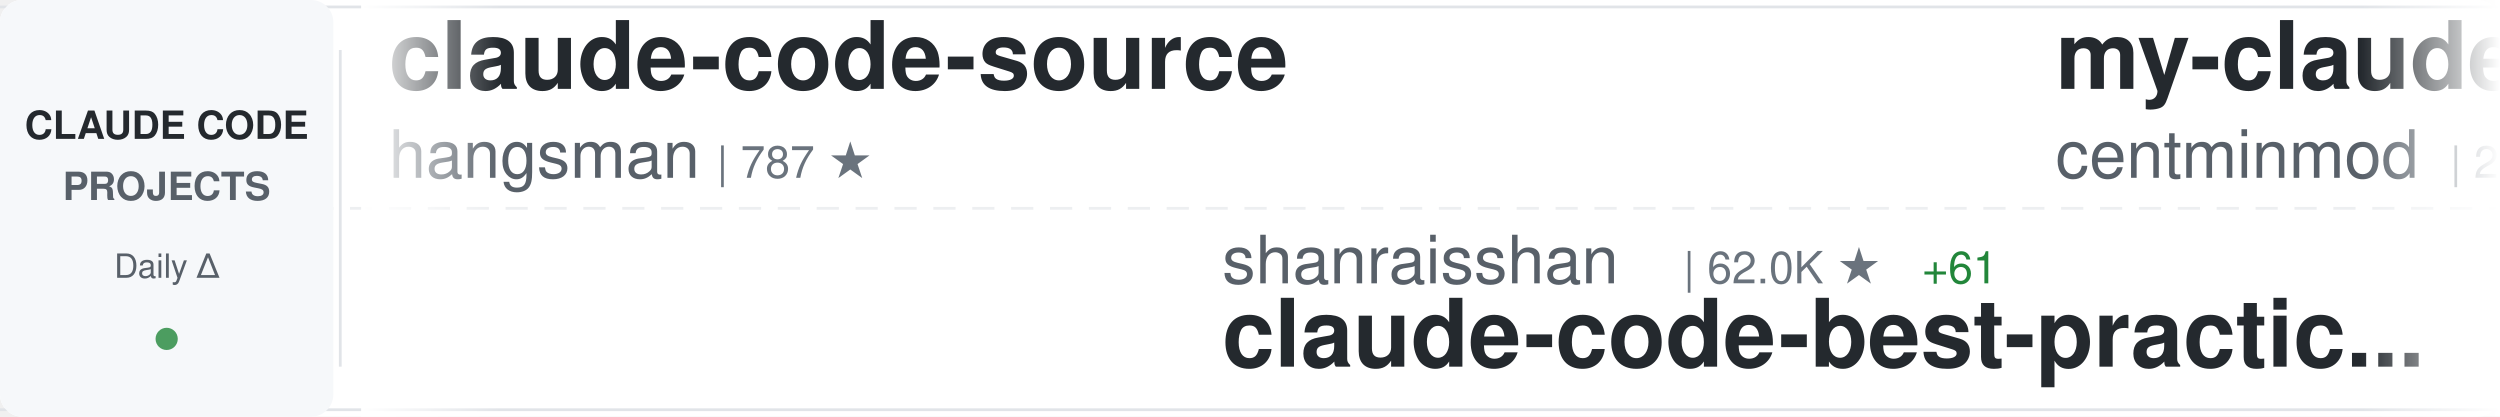
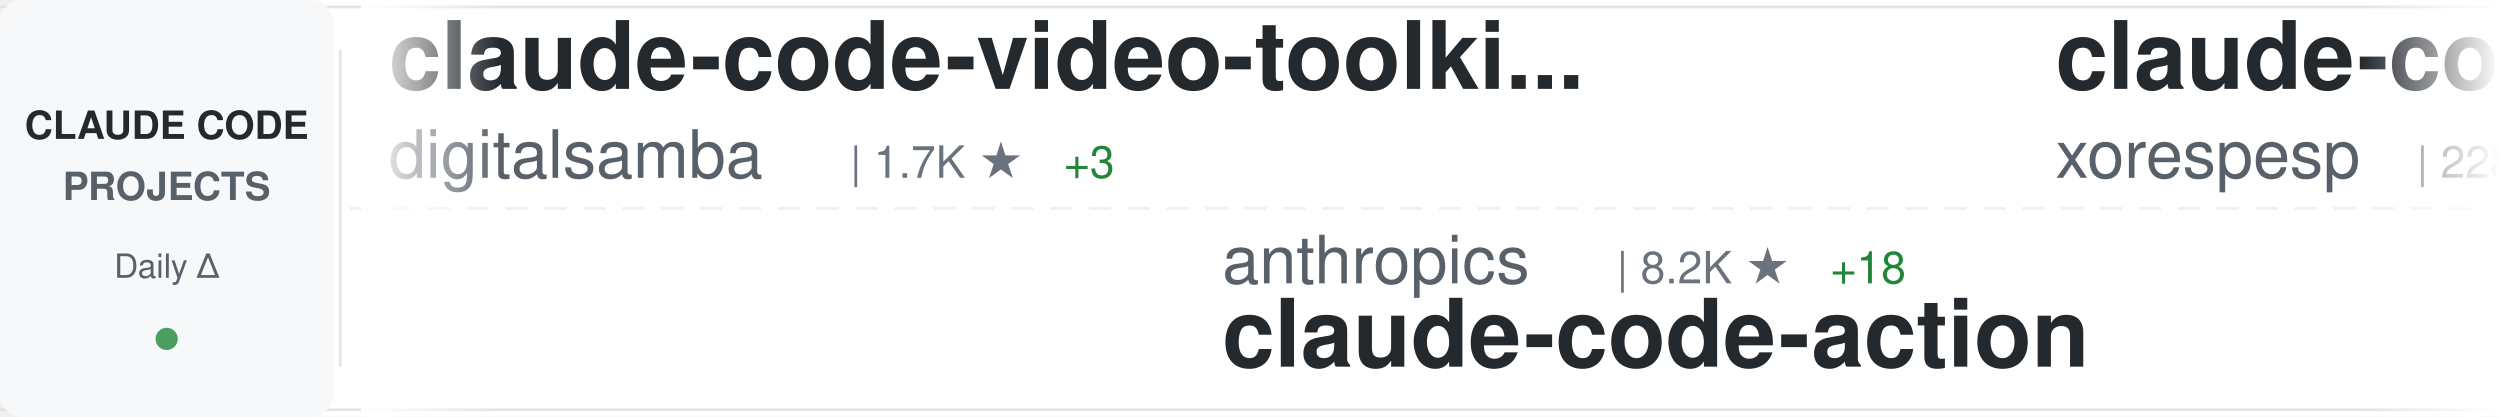
<svg xmlns="http://www.w3.org/2000/svg" width="900" height="150">
  <defs>
    <linearGradient id="awesomeLeftFade" x1="0%" y1="0%" x2="100%" y2="0%">
      <stop offset="0%" style="stop-color:#ffffff;stop-opacity:1" />
      <stop offset="100%" style="stop-color:#ffffff;stop-opacity:0" />
    </linearGradient>
    <linearGradient id="awesomeRightFade" x1="0%" y1="0%" x2="100%" y2="0%">
      <stop offset="0%" style="stop-color:#ffffff;stop-opacity:0" />
      <stop offset="100%" style="stop-color:#ffffff;stop-opacity:1" />
    </linearGradient>
  </defs>
  <rect width="900" height="150" fill="#ffffff" rx="8" />
  <rect x="0" y="2" width="900" height="1" fill="#e1e4e8" />
  <rect x="0" y="147" width="900" height="1" fill="#e1e4e8" />
  <line x1="0" y1="75" x2="900" y2="75" stroke="#e1e4e8" stroke-width="1" stroke-dasharray="8 6" opacity="0.6" />
  <rect x="0" y="0" width="120" height="150" fill="#f6f8fa" rx="8" />
  <text x="60" y="50" font-family="-apple-system, BlinkMacSystemFont, 'Segoe UI', Helvetica, Arial, sans-serif" font-size="14" font-weight="600" fill="#24292e" text-anchor="middle">CLAUDE CODE</text>
  <text x="60" y="72" font-family="-apple-system, BlinkMacSystemFont, 'Segoe UI', Helvetica, Arial, sans-serif" font-size="14" font-weight="600" fill="#586069" text-anchor="middle">PROJECTS</text>
  <text x="60" y="100" font-family="-apple-system, BlinkMacSystemFont, 'Segoe UI', Helvetica, Arial, sans-serif" font-size="12" font-weight="500" fill="#586069" text-anchor="middle">Daily Δ</text>
  <circle cx="60" cy="122" r="4" fill="#22863a" opacity="0.8" />
  <rect x="122" y="18" width="1" height="114" fill="#e1e4e8" />
  <clipPath id="awesomeTickerClip">
    <rect x="130" y="0" width="770" height="150" />
  </clipPath>
  <g clip-path="url(#awesomeTickerClip)">
    <g id="awesomeTickerItems">
      <animateTransform attributeName="transform" attributeType="XML" type="translate" from="0 0" to="-3000 0" dur="54s" repeatCount="indefinite" />
      <g transform="translate(0, 0)">
-         <text x="140" y="32" font-family="-apple-system, BlinkMacSystemFont, 'Segoe UI', Helvetica, Arial, sans-serif" font-size="34" font-weight="600" fill="#24292e">claude-code-source</text>
-         <text x="140" y="64" font-family="-apple-system, BlinkMacSystemFont, 'Segoe UI', Helvetica, Arial, sans-serif" font-size="24" font-weight="400" fill="#586069">hangsman</text>
-         <text x="258" y="64" font-family="-apple-system, BlinkMacSystemFont, 'Segoe UI', Helvetica, Arial, sans-serif" font-size="16" font-weight="500" fill="#6a737d">| 787 ★</text>
+         <text x="140" y="32" font-family="-apple-system, BlinkMacSystemFont, 'Segoe UI', Helvetica, Arial, sans-serif" font-size="34" font-weight="600" fill="#24292e">claude-code-video-toolki...</text>
+         <text x="140" y="64" font-family="-apple-system, BlinkMacSystemFont, 'Segoe UI', Helvetica, Arial, sans-serif" font-size="24" font-weight="400" fill="#586069">digitalsamba</text>
+         <text x="306" y="64" font-family="-apple-system, BlinkMacSystemFont, 'Segoe UI', Helvetica, Arial, sans-serif" font-size="16" font-weight="500" fill="#6a737d">| 1.7K ★</text>
+         <text x="383" y="64" font-family="-apple-system, BlinkMacSystemFont, 'Segoe UI', Helvetica, Arial, sans-serif" font-size="16" font-weight="500" fill="#22863a"> +3</text>
      </g>
      <g transform="translate(300, 0)">
-         <text x="140" y="102" font-family="-apple-system, BlinkMacSystemFont, 'Segoe UI', Helvetica, Arial, sans-serif" font-size="24" font-weight="400" fill="#586069">shanraisshan</text>
-         <text x="306" y="102" font-family="-apple-system, BlinkMacSystemFont, 'Segoe UI', Helvetica, Arial, sans-serif" font-size="16" font-weight="500" fill="#6a737d">| 62.0K ★</text>
-         <text x="392" y="102" font-family="-apple-system, BlinkMacSystemFont, 'Segoe UI', Helvetica, Arial, sans-serif" font-size="16" font-weight="500" fill="#22863a"> +61</text>
-         <text x="140" y="132" font-family="-apple-system, BlinkMacSystemFont, 'Segoe UI', Helvetica, Arial, sans-serif" font-size="34" font-weight="600" fill="#24292e">claude-code-best-practic...</text>
+         <text x="140" y="102" font-family="-apple-system, BlinkMacSystemFont, 'Segoe UI', Helvetica, Arial, sans-serif" font-size="24" font-weight="400" fill="#586069">anthropics</text>
+         <text x="282" y="102" font-family="-apple-system, BlinkMacSystemFont, 'Segoe UI', Helvetica, Arial, sans-serif" font-size="16" font-weight="500" fill="#6a737d">| 8.2K ★</text>
+         <text x="359" y="102" font-family="-apple-system, BlinkMacSystemFont, 'Segoe UI', Helvetica, Arial, sans-serif" font-size="16" font-weight="500" fill="#22863a"> +18</text>
+         <text x="140" y="132" font-family="-apple-system, BlinkMacSystemFont, 'Segoe UI', Helvetica, Arial, sans-serif" font-size="34" font-weight="600" fill="#24292e">claude-code-action</text>
      </g>
      <g transform="translate(600, 0)">
+         <text x="140" y="32" font-family="-apple-system, BlinkMacSystemFont, 'Segoe UI', Helvetica, Arial, sans-serif" font-size="34" font-weight="600" fill="#24292e">claude-code</text>
+         <text x="140" y="64" font-family="-apple-system, BlinkMacSystemFont, 'Segoe UI', Helvetica, Arial, sans-serif" font-size="24" font-weight="400" fill="#586069">xorespesp</text>
+         <text x="270" y="64" font-family="-apple-system, BlinkMacSystemFont, 'Segoe UI', Helvetica, Arial, sans-serif" font-size="16" font-weight="500" fill="#6a737d">| 228 ★</text>
+       </g>
+       <g transform="translate(900, 0)">
+         <text x="140" y="102" font-family="-apple-system, BlinkMacSystemFont, 'Segoe UI', Helvetica, Arial, sans-serif" font-size="24" font-weight="400" fill="#586069">freestylefly</text>
+         <text x="306" y="102" font-family="-apple-system, BlinkMacSystemFont, 'Segoe UI', Helvetica, Arial, sans-serif" font-size="16" font-weight="500" fill="#6a737d">| 127 ★</text>
+         <text x="140" y="132" font-family="-apple-system, BlinkMacSystemFont, 'Segoe UI', Helvetica, Arial, sans-serif" font-size="34" font-weight="600" fill="#24292e">claude-code</text>
+       </g>
+       <g transform="translate(1200, 0)">
        <text x="140" y="32" font-family="-apple-system, BlinkMacSystemFont, 'Segoe UI', Helvetica, Arial, sans-serif" font-size="34" font-weight="600" fill="#24292e">my-claude-code-setup</text>
        <text x="140" y="64" font-family="-apple-system, BlinkMacSystemFont, 'Segoe UI', Helvetica, Arial, sans-serif" font-size="24" font-weight="400" fill="#586069">centminmod</text>
        <text x="282" y="64" font-family="-apple-system, BlinkMacSystemFont, 'Segoe UI', Helvetica, Arial, sans-serif" font-size="16" font-weight="500" fill="#6a737d">| 2.5K ★</text>
-         <text x="359" y="64" font-family="-apple-system, BlinkMacSystemFont, 'Segoe UI', Helvetica, Arial, sans-serif" font-size="16" font-weight="500" fill="#22863a"> +9</text>
-       </g>
-       <g transform="translate(900, 0)">
-         <text x="140" y="102" font-family="-apple-system, BlinkMacSystemFont, 'Segoe UI', Helvetica, Arial, sans-serif" font-size="24" font-weight="400" fill="#586069">pedrohcgs</text>
-         <text x="270" y="102" font-family="-apple-system, BlinkMacSystemFont, 'Segoe UI', Helvetica, Arial, sans-serif" font-size="16" font-weight="500" fill="#6a737d">| 1.4K ★</text>
-         <text x="347" y="102" font-family="-apple-system, BlinkMacSystemFont, 'Segoe UI', Helvetica, Arial, sans-serif" font-size="16" font-weight="500" fill="#22863a"> +8</text>
-         <text x="140" y="132" font-family="-apple-system, BlinkMacSystemFont, 'Segoe UI', Helvetica, Arial, sans-serif" font-size="34" font-weight="600" fill="#24292e">claude-code-my-workflow</text>
-       </g>
-       <g transform="translate(1200, 0)">
-         <text x="140" y="32" font-family="-apple-system, BlinkMacSystemFont, 'Segoe UI', Helvetica, Arial, sans-serif" font-size="34" font-weight="600" fill="#24292e">claude-code</text>
-         <text x="140" y="64" font-family="-apple-system, BlinkMacSystemFont, 'Segoe UI', Helvetica, Arial, sans-serif" font-size="24" font-weight="400" fill="#586069">isboyjc</text>
-         <text x="246" y="64" font-family="-apple-system, BlinkMacSystemFont, 'Segoe UI', Helvetica, Arial, sans-serif" font-size="16" font-weight="500" fill="#6a737d">| 160 ★</text>
+         <text x="359" y="64" font-family="-apple-system, BlinkMacSystemFont, 'Segoe UI', Helvetica, Arial, sans-serif" font-size="16" font-weight="500" fill="#22863a"> +17</text>
      </g>
      <g transform="translate(1500, 0)">
-         <text x="140" y="102" font-family="-apple-system, BlinkMacSystemFont, 'Segoe UI', Helvetica, Arial, sans-serif" font-size="24" font-weight="400" fill="#586069">VoltAgent</text>
-         <text x="270" y="102" font-family="-apple-system, BlinkMacSystemFont, 'Segoe UI', Helvetica, Arial, sans-serif" font-size="16" font-weight="500" fill="#6a737d">| 22.8K ★</text>
-         <text x="356" y="102" font-family="-apple-system, BlinkMacSystemFont, 'Segoe UI', Helvetica, Arial, sans-serif" font-size="16" font-weight="500" fill="#22863a"> +53</text>
-         <text x="140" y="132" font-family="-apple-system, BlinkMacSystemFont, 'Segoe UI', Helvetica, Arial, sans-serif" font-size="34" font-weight="600" fill="#24292e">awesome-claude-code-suba...</text>
+         <text x="140" y="102" font-family="-apple-system, BlinkMacSystemFont, 'Segoe UI', Helvetica, Arial, sans-serif" font-size="24" font-weight="400" fill="#586069">VILA-Lab</text>
+         <text x="258" y="102" font-family="-apple-system, BlinkMacSystemFont, 'Segoe UI', Helvetica, Arial, sans-serif" font-size="16" font-weight="500" fill="#6a737d">| 1.8K ★</text>
+         <text x="335" y="102" font-family="-apple-system, BlinkMacSystemFont, 'Segoe UI', Helvetica, Arial, sans-serif" font-size="16" font-weight="500" fill="#22863a"> +2</text>
+         <text x="140" y="132" font-family="-apple-system, BlinkMacSystemFont, 'Segoe UI', Helvetica, Arial, sans-serif" font-size="34" font-weight="600" fill="#24292e">Dive-into-Claude-Code</text>
      </g>
      <g transform="translate(1800, 0)">
-         <text x="140" y="32" font-family="-apple-system, BlinkMacSystemFont, 'Segoe UI', Helvetica, Arial, sans-serif" font-size="34" font-weight="600" fill="#24292e">claude-skills</text>
-         <text x="140" y="64" font-family="-apple-system, BlinkMacSystemFont, 'Segoe UI', Helvetica, Arial, sans-serif" font-size="24" font-weight="400" fill="#586069">alirezarezvani</text>
-         <text x="330" y="64" font-family="-apple-system, BlinkMacSystemFont, 'Segoe UI', Helvetica, Arial, sans-serif" font-size="16" font-weight="500" fill="#6a737d">| 19.9K ★</text>
-         <text x="416" y="64" font-family="-apple-system, BlinkMacSystemFont, 'Segoe UI', Helvetica, Arial, sans-serif" font-size="16" font-weight="500" fill="#22863a"> +136</text>
+         <text x="140" y="32" font-family="-apple-system, BlinkMacSystemFont, 'Segoe UI', Helvetica, Arial, sans-serif" font-size="34" font-weight="600" fill="#24292e">claude-code-plugins-plus...</text>
+         <text x="140" y="64" font-family="-apple-system, BlinkMacSystemFont, 'Segoe UI', Helvetica, Arial, sans-serif" font-size="24" font-weight="400" fill="#586069">jeremylongshore</text>
+         <text x="342" y="64" font-family="-apple-system, BlinkMacSystemFont, 'Segoe UI', Helvetica, Arial, sans-serif" font-size="16" font-weight="500" fill="#6a737d">| 2.5K ★</text>
+         <text x="419" y="64" font-family="-apple-system, BlinkMacSystemFont, 'Segoe UI', Helvetica, Arial, sans-serif" font-size="16" font-weight="500" fill="#22863a"> +3</text>
      </g>
      <g transform="translate(2100, 0)">
-         <text x="140" y="102" font-family="-apple-system, BlinkMacSystemFont, 'Segoe UI', Helvetica, Arial, sans-serif" font-size="24" font-weight="400" fill="#586069">anthropics</text>
-         <text x="282" y="102" font-family="-apple-system, BlinkMacSystemFont, 'Segoe UI', Helvetica, Arial, sans-serif" font-size="16" font-weight="500" fill="#6a737d">| 894 ★</text>
-         <text x="350" y="102" font-family="-apple-system, BlinkMacSystemFont, 'Segoe UI', Helvetica, Arial, sans-serif" font-size="16" font-weight="500" fill="#22863a"> +3</text>
-         <text x="140" y="132" font-family="-apple-system, BlinkMacSystemFont, 'Segoe UI', Helvetica, Arial, sans-serif" font-size="34" font-weight="600" fill="#24292e">claude-code-base-action</text>
+         <text x="140" y="102" font-family="-apple-system, BlinkMacSystemFont, 'Segoe UI', Helvetica, Arial, sans-serif" font-size="24" font-weight="400" fill="#586069">AprilNEA</text>
+         <text x="258" y="102" font-family="-apple-system, BlinkMacSystemFont, 'Segoe UI', Helvetica, Arial, sans-serif" font-size="16" font-weight="500" fill="#6a737d">| 387 ★</text>
+         <text x="140" y="132" font-family="-apple-system, BlinkMacSystemFont, 'Segoe UI', Helvetica, Arial, sans-serif" font-size="34" font-weight="600" fill="#24292e">claude-code-source</text>
      </g>
      <g transform="translate(2400, 0)">
-         <text x="140" y="32" font-family="-apple-system, BlinkMacSystemFont, 'Segoe UI', Helvetica, Arial, sans-serif" font-size="34" font-weight="600" fill="#24292e">claude-code-source-code</text>
-         <text x="140" y="64" font-family="-apple-system, BlinkMacSystemFont, 'Segoe UI', Helvetica, Arial, sans-serif" font-size="24" font-weight="400" fill="#586069">777genius</text>
-         <text x="270" y="64" font-family="-apple-system, BlinkMacSystemFont, 'Segoe UI', Helvetica, Arial, sans-serif" font-size="16" font-weight="500" fill="#6a737d">| 918 ★</text>
+         <text x="140" y="32" font-family="-apple-system, BlinkMacSystemFont, 'Segoe UI', Helvetica, Arial, sans-serif" font-size="34" font-weight="600" fill="#24292e">claude-code-source-code-...</text>
+         <text x="140" y="64" font-family="-apple-system, BlinkMacSystemFont, 'Segoe UI', Helvetica, Arial, sans-serif" font-size="24" font-weight="400" fill="#586069">ghuntley</text>
+         <text x="258" y="64" font-family="-apple-system, BlinkMacSystemFont, 'Segoe UI', Helvetica, Arial, sans-serif" font-size="16" font-weight="500" fill="#6a737d">| 986 ★</text>
      </g>
      <g transform="translate(2700, 0)">
-         <text x="140" y="102" font-family="-apple-system, BlinkMacSystemFont, 'Segoe UI', Helvetica, Arial, sans-serif" font-size="24" font-weight="400" fill="#586069">Yuyz0112</text>
-         <text x="258" y="102" font-family="-apple-system, BlinkMacSystemFont, 'Segoe UI', Helvetica, Arial, sans-serif" font-size="16" font-weight="500" fill="#6a737d">| 2.4K ★</text>
-         <text x="140" y="132" font-family="-apple-system, BlinkMacSystemFont, 'Segoe UI', Helvetica, Arial, sans-serif" font-size="34" font-weight="600" fill="#24292e">claude-code-reverse</text>
+         <text x="140" y="102" font-family="-apple-system, BlinkMacSystemFont, 'Segoe UI', Helvetica, Arial, sans-serif" font-size="24" font-weight="400" fill="#586069">Windy3f3f3f3f</text>
+         <text x="318" y="102" font-family="-apple-system, BlinkMacSystemFont, 'Segoe UI', Helvetica, Arial, sans-serif" font-size="16" font-weight="500" fill="#6a737d">| 2.1K ★</text>
+         <text x="395" y="102" font-family="-apple-system, BlinkMacSystemFont, 'Segoe UI', Helvetica, Arial, sans-serif" font-size="16" font-weight="500" fill="#22863a"> +14</text>
+         <text x="140" y="132" font-family="-apple-system, BlinkMacSystemFont, 'Segoe UI', Helvetica, Arial, sans-serif" font-size="34" font-weight="600" fill="#24292e">claude-code-from-scratch</text>
      </g>
      <g transform="translate(3000, 0)">
-         <text x="140" y="32" font-family="-apple-system, BlinkMacSystemFont, 'Segoe UI', Helvetica, Arial, sans-serif" font-size="34" font-weight="600" fill="#24292e">claude-code-source</text>
-         <text x="140" y="64" font-family="-apple-system, BlinkMacSystemFont, 'Segoe UI', Helvetica, Arial, sans-serif" font-size="24" font-weight="400" fill="#586069">hangsman</text>
-         <text x="258" y="64" font-family="-apple-system, BlinkMacSystemFont, 'Segoe UI', Helvetica, Arial, sans-serif" font-size="16" font-weight="500" fill="#6a737d">| 787 ★</text>
+         <text x="140" y="32" font-family="-apple-system, BlinkMacSystemFont, 'Segoe UI', Helvetica, Arial, sans-serif" font-size="34" font-weight="600" fill="#24292e">claude-code-video-toolki...</text>
+         <text x="140" y="64" font-family="-apple-system, BlinkMacSystemFont, 'Segoe UI', Helvetica, Arial, sans-serif" font-size="24" font-weight="400" fill="#586069">digitalsamba</text>
+         <text x="306" y="64" font-family="-apple-system, BlinkMacSystemFont, 'Segoe UI', Helvetica, Arial, sans-serif" font-size="16" font-weight="500" fill="#6a737d">| 1.7K ★</text>
+         <text x="383" y="64" font-family="-apple-system, BlinkMacSystemFont, 'Segoe UI', Helvetica, Arial, sans-serif" font-size="16" font-weight="500" fill="#22863a"> +3</text>
      </g>
      <g transform="translate(3300, 0)">
-         <text x="140" y="102" font-family="-apple-system, BlinkMacSystemFont, 'Segoe UI', Helvetica, Arial, sans-serif" font-size="24" font-weight="400" fill="#586069">shanraisshan</text>
-         <text x="306" y="102" font-family="-apple-system, BlinkMacSystemFont, 'Segoe UI', Helvetica, Arial, sans-serif" font-size="16" font-weight="500" fill="#6a737d">| 62.0K ★</text>
-         <text x="392" y="102" font-family="-apple-system, BlinkMacSystemFont, 'Segoe UI', Helvetica, Arial, sans-serif" font-size="16" font-weight="500" fill="#22863a"> +61</text>
-         <text x="140" y="132" font-family="-apple-system, BlinkMacSystemFont, 'Segoe UI', Helvetica, Arial, sans-serif" font-size="34" font-weight="600" fill="#24292e">claude-code-best-practic...</text>
+         <text x="140" y="102" font-family="-apple-system, BlinkMacSystemFont, 'Segoe UI', Helvetica, Arial, sans-serif" font-size="24" font-weight="400" fill="#586069">anthropics</text>
+         <text x="282" y="102" font-family="-apple-system, BlinkMacSystemFont, 'Segoe UI', Helvetica, Arial, sans-serif" font-size="16" font-weight="500" fill="#6a737d">| 8.2K ★</text>
+         <text x="359" y="102" font-family="-apple-system, BlinkMacSystemFont, 'Segoe UI', Helvetica, Arial, sans-serif" font-size="16" font-weight="500" fill="#22863a"> +18</text>
+         <text x="140" y="132" font-family="-apple-system, BlinkMacSystemFont, 'Segoe UI', Helvetica, Arial, sans-serif" font-size="34" font-weight="600" fill="#24292e">claude-code-action</text>
      </g>
      <g transform="translate(3600, 0)">
-         <text x="140" y="32" font-family="-apple-system, BlinkMacSystemFont, 'Segoe UI', Helvetica, Arial, sans-serif" font-size="34" font-weight="600" fill="#24292e">my-claude-code-setup</text>
-         <text x="140" y="64" font-family="-apple-system, BlinkMacSystemFont, 'Segoe UI', Helvetica, Arial, sans-serif" font-size="24" font-weight="400" fill="#586069">centminmod</text>
-         <text x="282" y="64" font-family="-apple-system, BlinkMacSystemFont, 'Segoe UI', Helvetica, Arial, sans-serif" font-size="16" font-weight="500" fill="#6a737d">| 2.5K ★</text>
-         <text x="359" y="64" font-family="-apple-system, BlinkMacSystemFont, 'Segoe UI', Helvetica, Arial, sans-serif" font-size="16" font-weight="500" fill="#22863a"> +9</text>
+         <text x="140" y="32" font-family="-apple-system, BlinkMacSystemFont, 'Segoe UI', Helvetica, Arial, sans-serif" font-size="34" font-weight="600" fill="#24292e">claude-code</text>
+         <text x="140" y="64" font-family="-apple-system, BlinkMacSystemFont, 'Segoe UI', Helvetica, Arial, sans-serif" font-size="24" font-weight="400" fill="#586069">xorespesp</text>
+         <text x="270" y="64" font-family="-apple-system, BlinkMacSystemFont, 'Segoe UI', Helvetica, Arial, sans-serif" font-size="16" font-weight="500" fill="#6a737d">| 228 ★</text>
      </g>
      <g transform="translate(3900, 0)">
-         <text x="140" y="102" font-family="-apple-system, BlinkMacSystemFont, 'Segoe UI', Helvetica, Arial, sans-serif" font-size="24" font-weight="400" fill="#586069">pedrohcgs</text>
-         <text x="270" y="102" font-family="-apple-system, BlinkMacSystemFont, 'Segoe UI', Helvetica, Arial, sans-serif" font-size="16" font-weight="500" fill="#6a737d">| 1.4K ★</text>
-         <text x="347" y="102" font-family="-apple-system, BlinkMacSystemFont, 'Segoe UI', Helvetica, Arial, sans-serif" font-size="16" font-weight="500" fill="#22863a"> +8</text>
-         <text x="140" y="132" font-family="-apple-system, BlinkMacSystemFont, 'Segoe UI', Helvetica, Arial, sans-serif" font-size="34" font-weight="600" fill="#24292e">claude-code-my-workflow</text>
+         <text x="140" y="102" font-family="-apple-system, BlinkMacSystemFont, 'Segoe UI', Helvetica, Arial, sans-serif" font-size="24" font-weight="400" fill="#586069">freestylefly</text>
+         <text x="306" y="102" font-family="-apple-system, BlinkMacSystemFont, 'Segoe UI', Helvetica, Arial, sans-serif" font-size="16" font-weight="500" fill="#6a737d">| 127 ★</text>
+         <text x="140" y="132" font-family="-apple-system, BlinkMacSystemFont, 'Segoe UI', Helvetica, Arial, sans-serif" font-size="34" font-weight="600" fill="#24292e">claude-code</text>
      </g>
    </g>
  </g>
  <rect x="130" y="0" width="50" height="150" fill="url(#awesomeLeftFade)" />
  <rect x="850" y="0" width="50" height="150" fill="url(#awesomeRightFade)" />
</svg>
